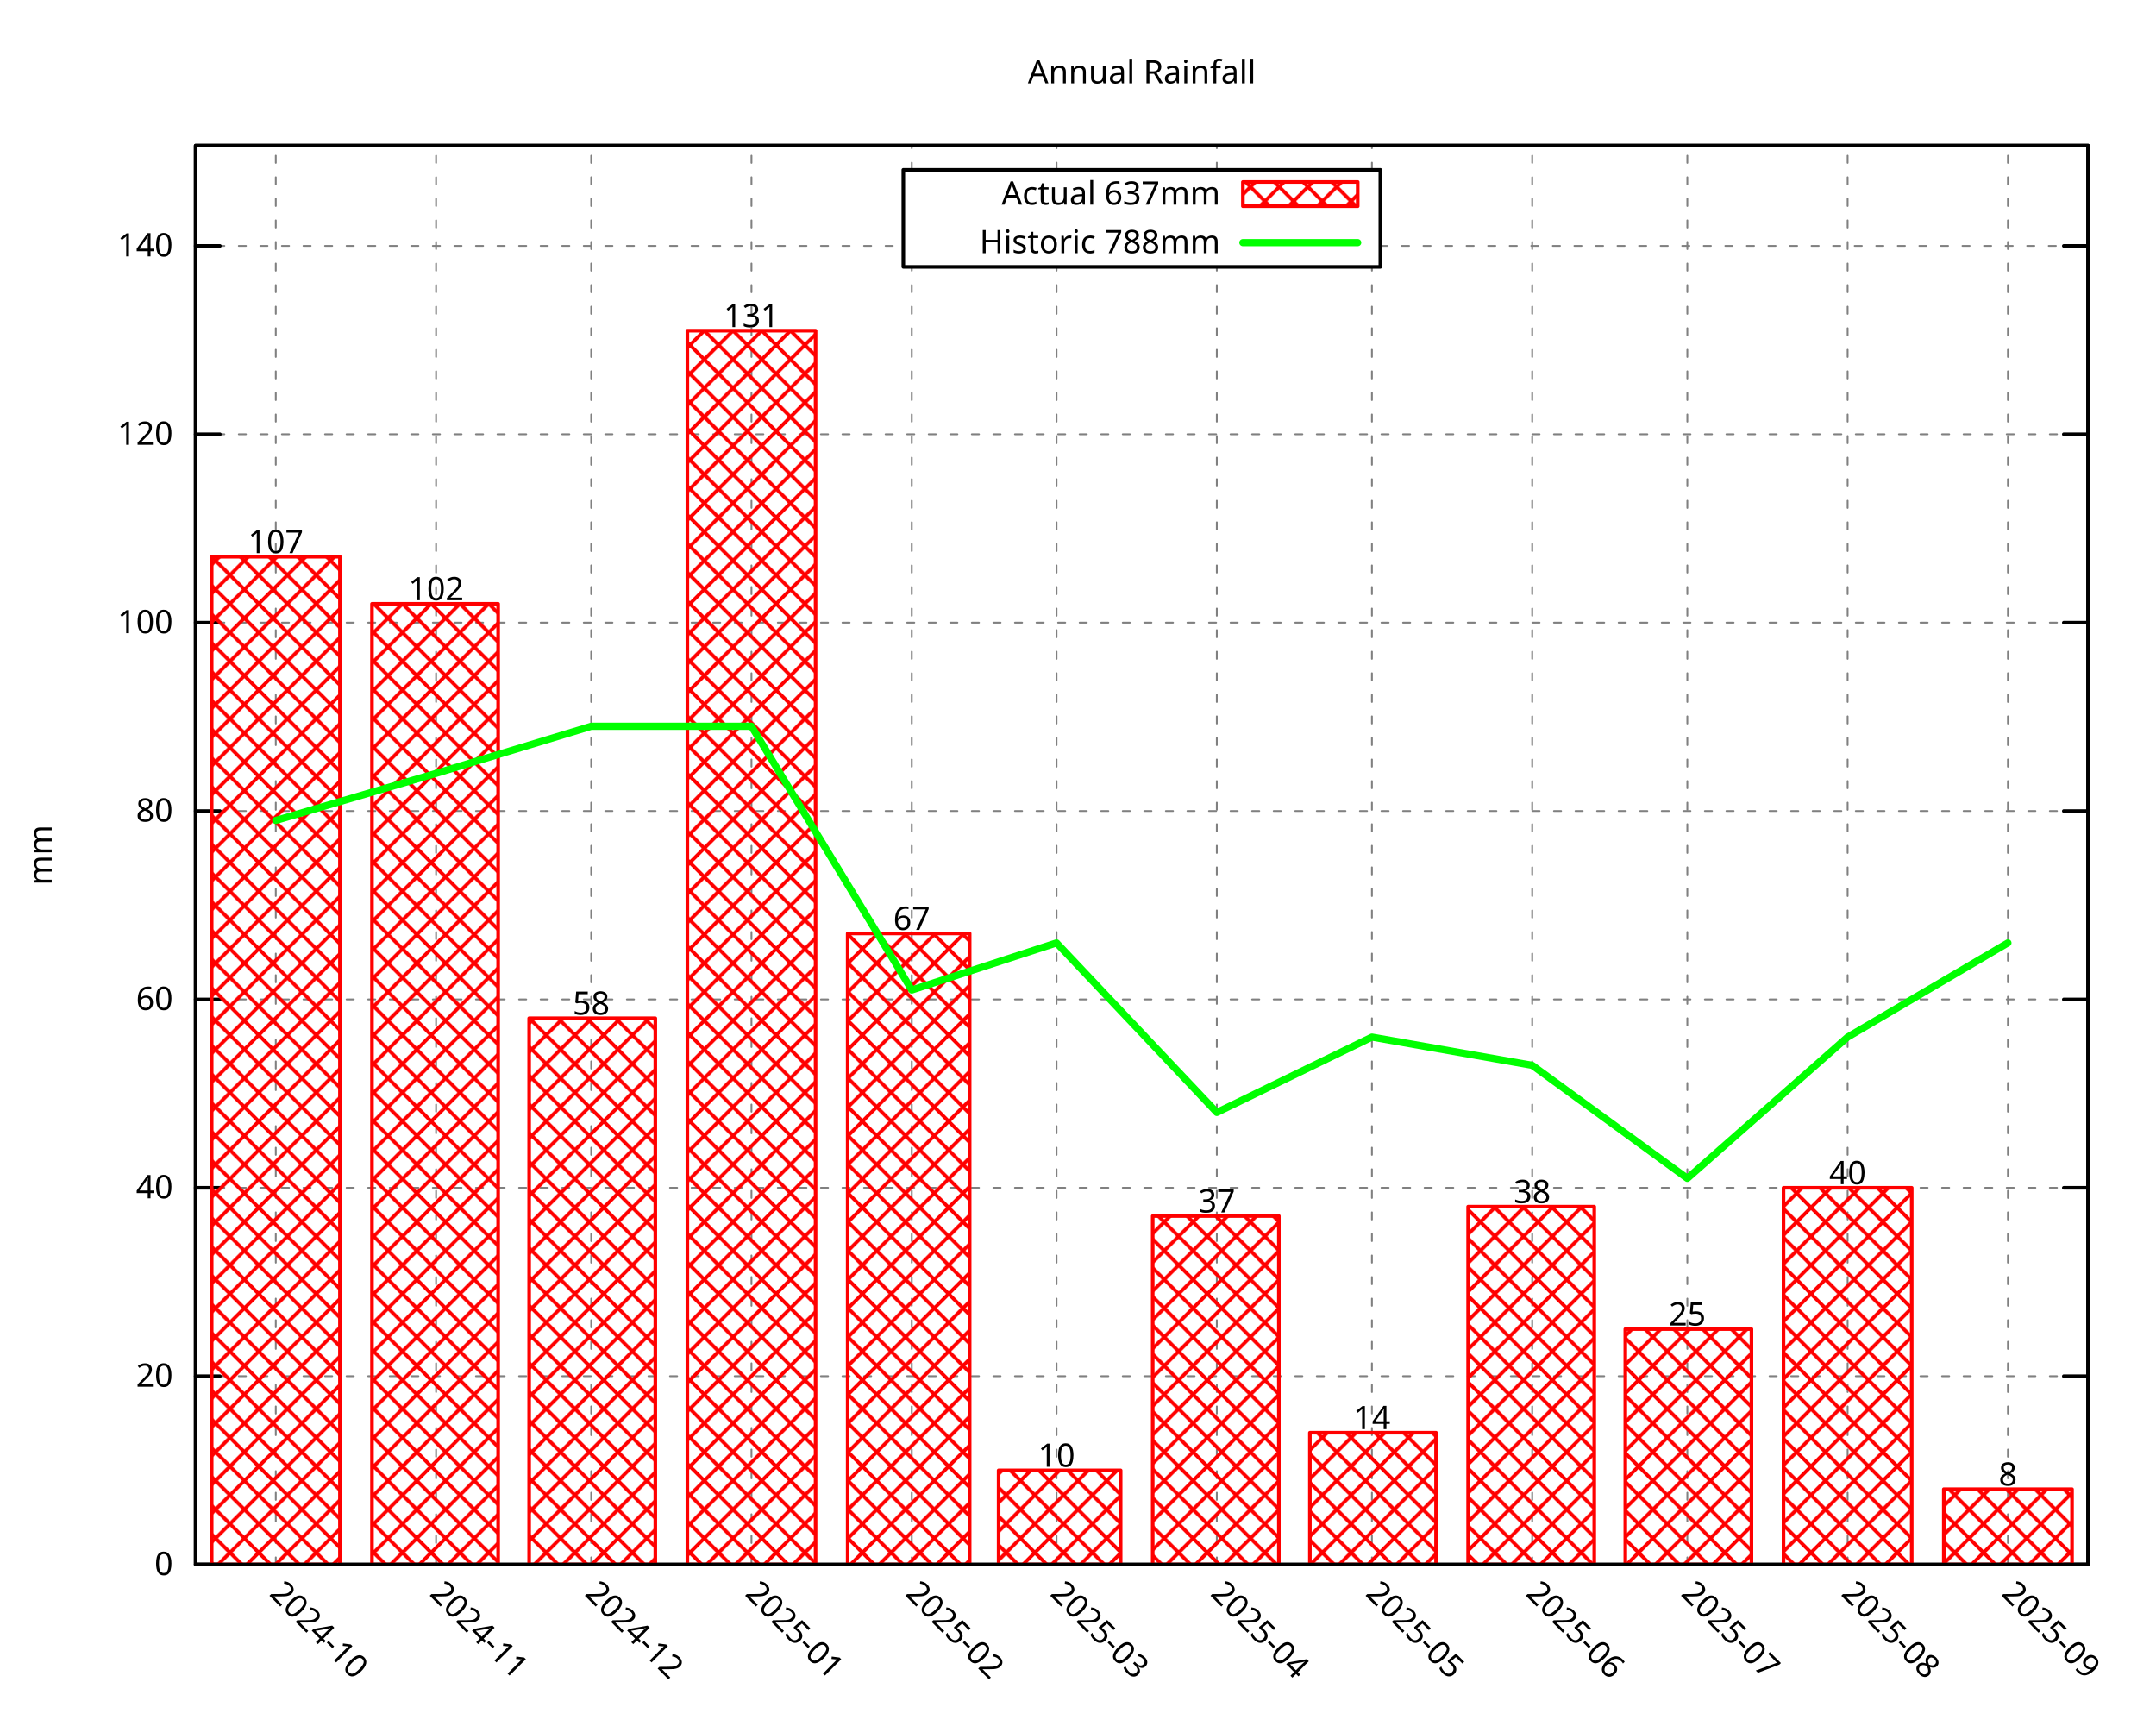
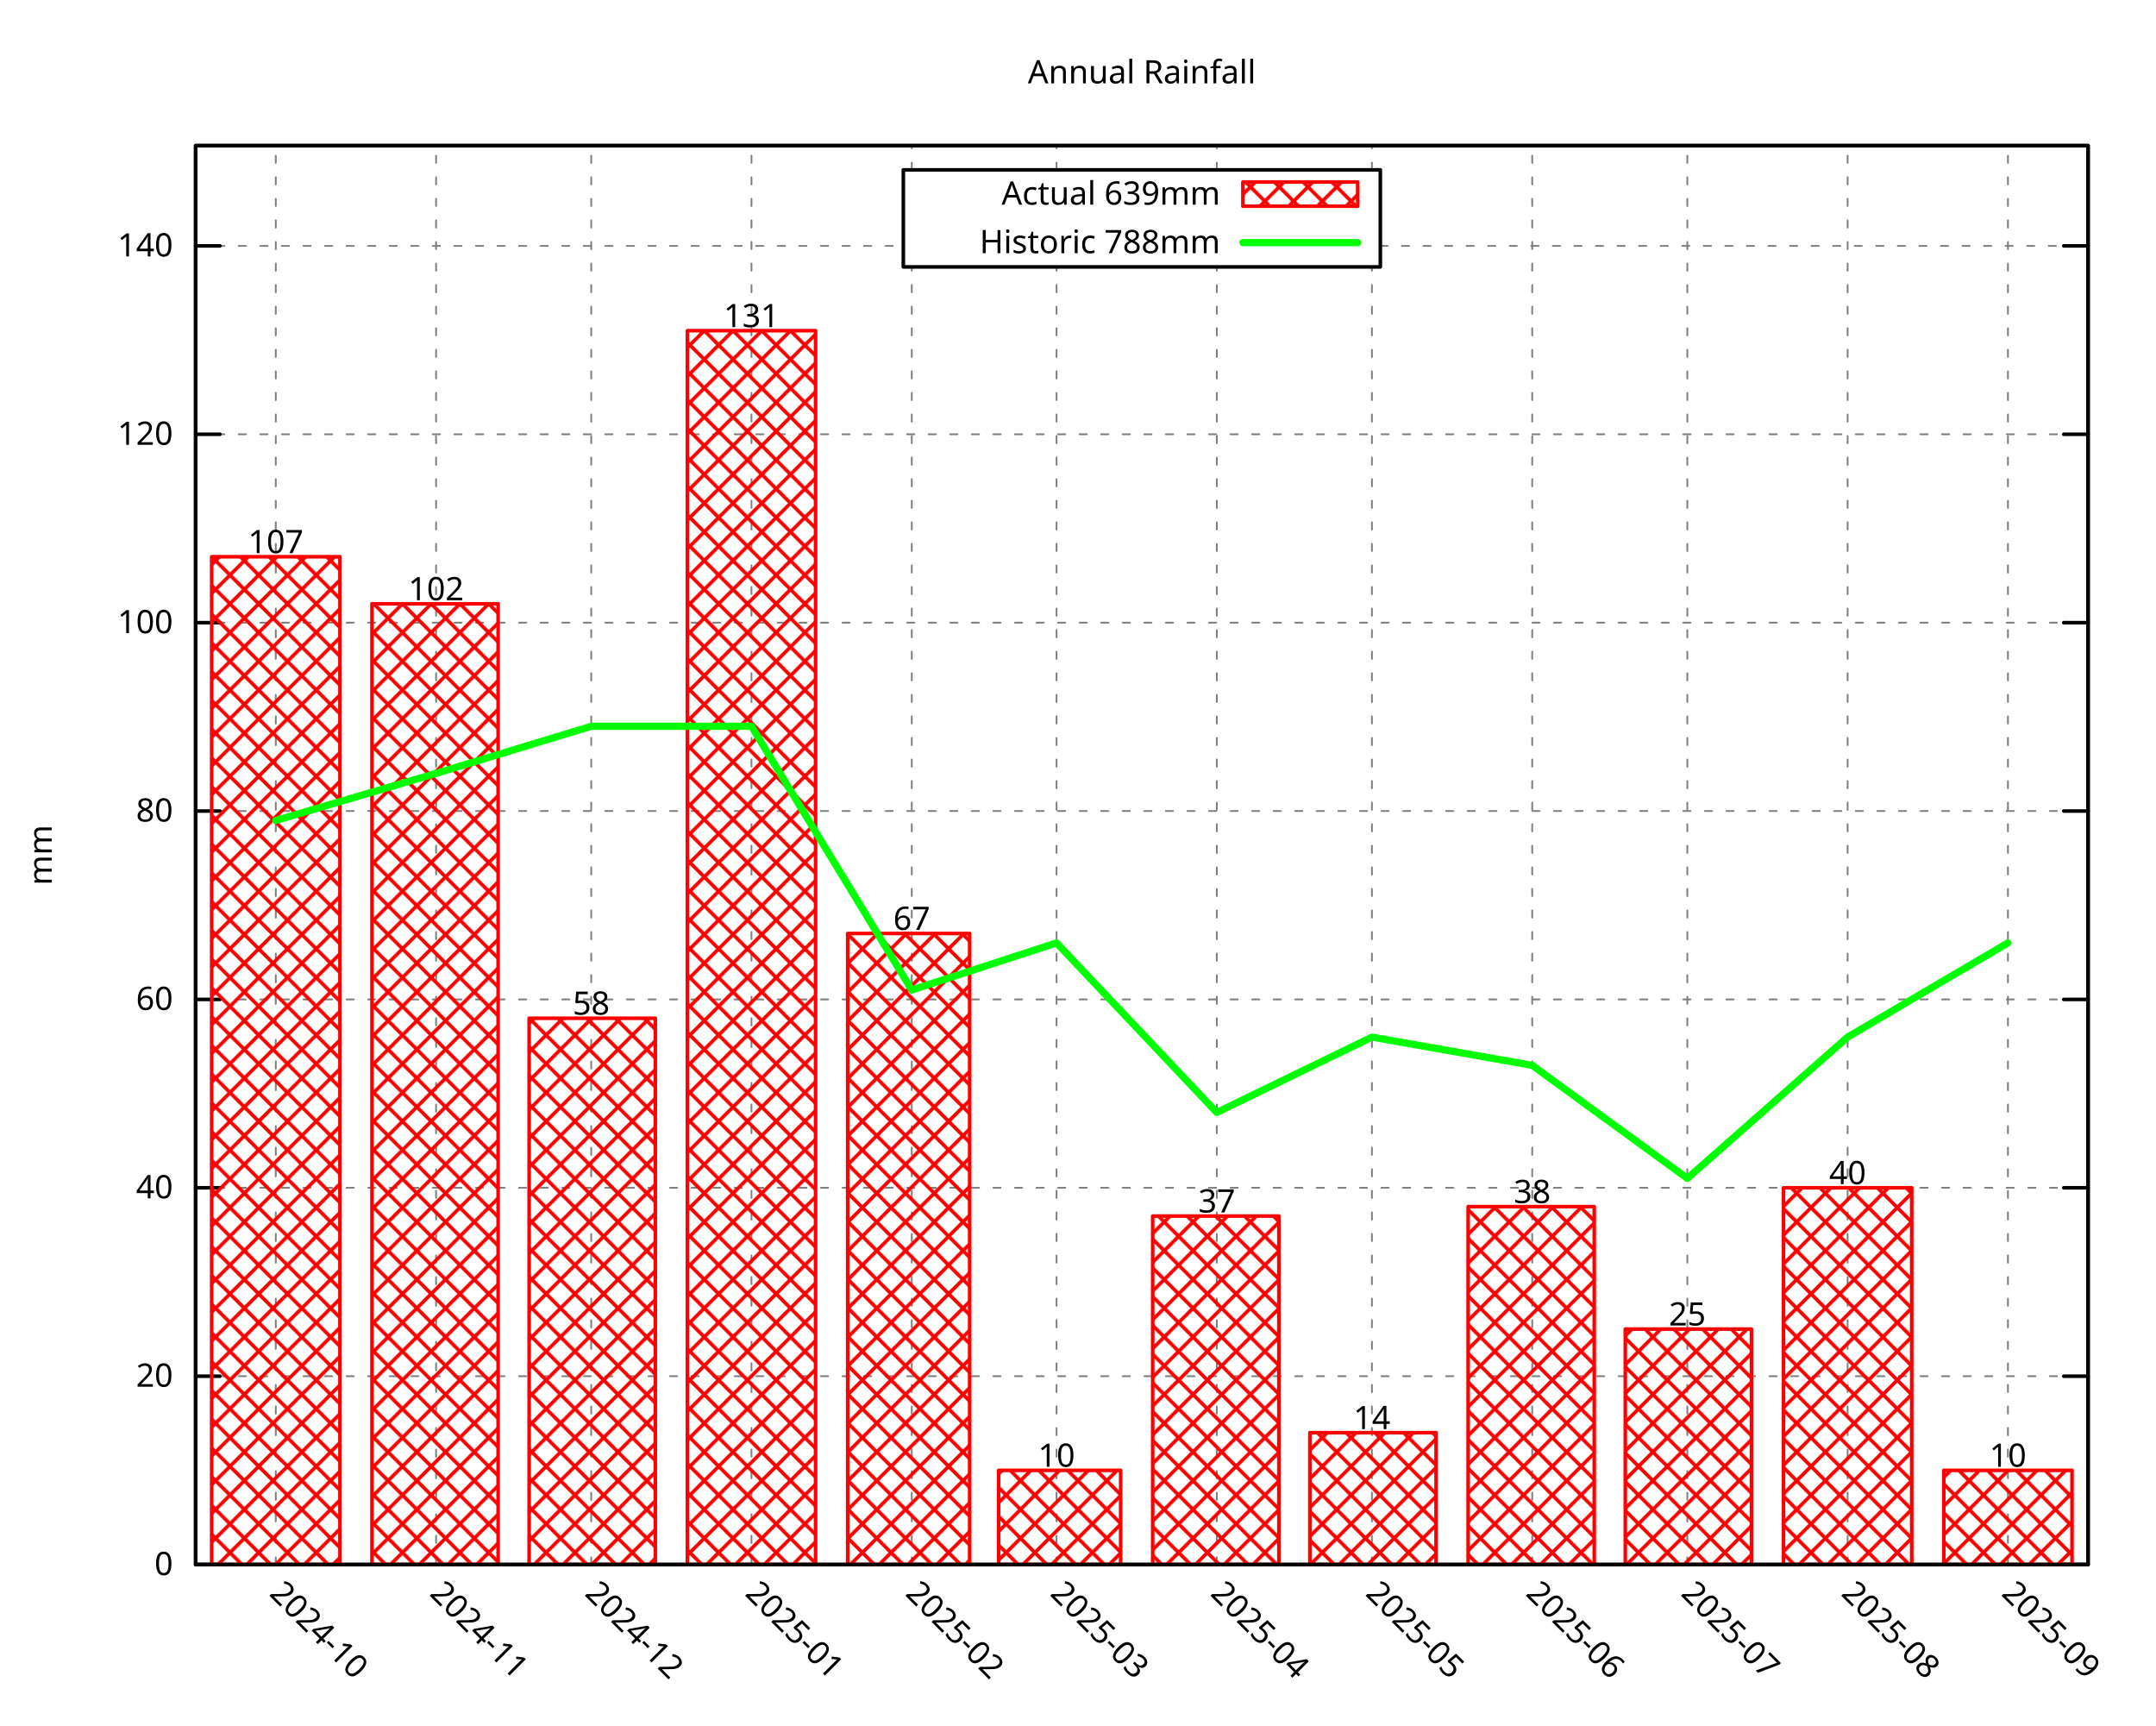
<svg xmlns="http://www.w3.org/2000/svg" xmlns:xlink="http://www.w3.org/1999/xlink" width="600" height="480" viewBox="0 0 600 480">
  <g id="gnuplot_canvas">
    <rect x="0" y="0" width="600" height="480" fill="none" />
    <defs>
      <circle id="gpDot" r="0.5" stroke-width="0.5" stroke="currentColor" />
      <path id="gpPt0" stroke-width="0.296" stroke="currentColor" d="M-1,0 h2 M0,-1 v2" />
      <path id="gpPt1" stroke-width="0.296" stroke="currentColor" d="M-1,-1 L1,1 M1,-1 L-1,1" />
      <path id="gpPt2" stroke-width="0.296" stroke="currentColor" d="M-1,0 L1,0 M0,-1 L0,1 M-1,-1 L1,1 M-1,1 L1,-1" />
      <rect id="gpPt3" stroke-width="0.296" stroke="currentColor" x="-1" y="-1" width="2" height="2" />
      <rect id="gpPt4" stroke-width="0.296" stroke="currentColor" fill="currentColor" x="-1" y="-1" width="2" height="2" />
      <circle id="gpPt5" stroke-width="0.296" stroke="currentColor" cx="0" cy="0" r="1" />
      <use xlink:href="#gpPt5" id="gpPt6" fill="currentColor" stroke="none" />
      <path id="gpPt7" stroke-width="0.296" stroke="currentColor" d="M0,-1.33 L-1.33,0.67 L1.33,0.67 z" />
      <use xlink:href="#gpPt7" id="gpPt8" fill="currentColor" stroke="none" />
      <use xlink:href="#gpPt7" id="gpPt9" stroke="currentColor" transform="rotate(180)" />
      <use xlink:href="#gpPt9" id="gpPt10" fill="currentColor" stroke="none" />
      <use xlink:href="#gpPt3" id="gpPt11" stroke="currentColor" transform="rotate(45)" />
      <use xlink:href="#gpPt11" id="gpPt12" fill="currentColor" stroke="none" />
      <path id="gpPt13" stroke-width="0.296" stroke="currentColor" d="M0,1.330 L1.265,0.411 L0.782,-1.067 L-0.782,-1.076 L-1.265,0.411 z" />
      <use xlink:href="#gpPt13" id="gpPt14" fill="currentColor" stroke="none" />
      <filter id="textbox" filterUnits="objectBoundingBox" x="0" y="0" height="1" width="1">
        <feFlood flood-color="white" flood-opacity="1" result="bgnd" />
        <feComposite in="SourceGraphic" in2="bgnd" operator="atop" />
      </filter>
      <filter id="greybox" filterUnits="objectBoundingBox" x="0" y="0" height="1" width="1">
        <feFlood flood-color="lightgrey" flood-opacity="1" result="grey" />
        <feComposite in="SourceGraphic" in2="grey" operator="atop" />
      </filter>
    </defs>
    <g fill="none" color="white" stroke="currentColor" stroke-width="1.00" stroke-linecap="round" stroke-linejoin="round">
</g>
    <g fill="none" color="black" stroke="currentColor" stroke-width="1.00" stroke-linecap="round" stroke-linejoin="round">
</g>
    <g fill="none" color="black" stroke="black" stroke-width="0.50" stroke-linecap="round" stroke-linejoin="round">
</g>
    <g fill="none" color="gray" stroke="currentColor" stroke-width="0.50" stroke-linecap="round" stroke-linejoin="round">
      <path stroke="gray" stroke-dasharray="2,4" class="gridline" d="M54.45,435.32 L581.09,435.32  " />
    </g>
    <g fill="none" color="gray" stroke="gray" stroke-width="1.00" stroke-linecap="round" stroke-linejoin="round">
</g>
    <g fill="none" color="black" stroke="currentColor" stroke-width="1.00" stroke-linecap="round" stroke-linejoin="round">
      <path stroke="black" d="M54.45,435.32 L61.20,435.32 M581.09,435.32 L574.34,435.32  " />
      <g transform="translate(48.15,438.25)" stroke="none" fill="black" font-family="Droid Sans" font-size="9.00" text-anchor="end">
        <text>
          <tspan font-family="Droid Sans"> 0</tspan>
        </text>
      </g>
    </g>
    <g fill="none" color="black" stroke="currentColor" stroke-width="1.00" stroke-linecap="round" stroke-linejoin="round">
</g>
    <g fill="none" color="black" stroke="black" stroke-width="0.50" stroke-linecap="round" stroke-linejoin="round">
</g>
    <g fill="none" color="gray" stroke="currentColor" stroke-width="0.50" stroke-linecap="round" stroke-linejoin="round">
      <path stroke="gray" stroke-dasharray="2,4" class="gridline" d="M54.45,382.91 L581.09,382.91  " />
    </g>
    <g fill="none" color="gray" stroke="gray" stroke-width="1.00" stroke-linecap="round" stroke-linejoin="round">
</g>
    <g fill="none" color="black" stroke="currentColor" stroke-width="1.00" stroke-linecap="round" stroke-linejoin="round">
      <path stroke="black" d="M54.45,382.91 L61.20,382.91 M581.09,382.91 L574.34,382.91  " />
      <g transform="translate(48.15,385.84)" stroke="none" fill="black" font-family="Droid Sans" font-size="9.00" text-anchor="end">
        <text>
          <tspan font-family="Droid Sans"> 20</tspan>
        </text>
      </g>
    </g>
    <g fill="none" color="black" stroke="currentColor" stroke-width="1.00" stroke-linecap="round" stroke-linejoin="round">
</g>
    <g fill="none" color="black" stroke="black" stroke-width="0.50" stroke-linecap="round" stroke-linejoin="round">
</g>
    <g fill="none" color="gray" stroke="currentColor" stroke-width="0.50" stroke-linecap="round" stroke-linejoin="round">
      <path stroke="gray" stroke-dasharray="2,4" class="gridline" d="M54.45,330.49 L581.09,330.49  " />
    </g>
    <g fill="none" color="gray" stroke="gray" stroke-width="1.00" stroke-linecap="round" stroke-linejoin="round">
</g>
    <g fill="none" color="black" stroke="currentColor" stroke-width="1.00" stroke-linecap="round" stroke-linejoin="round">
      <path stroke="black" d="M54.45,330.49 L61.20,330.49 M581.09,330.49 L574.34,330.49  " />
      <g transform="translate(48.15,333.42)" stroke="none" fill="black" font-family="Droid Sans" font-size="9.00" text-anchor="end">
        <text>
          <tspan font-family="Droid Sans"> 40</tspan>
        </text>
      </g>
    </g>
    <g fill="none" color="black" stroke="currentColor" stroke-width="1.00" stroke-linecap="round" stroke-linejoin="round">
</g>
    <g fill="none" color="black" stroke="black" stroke-width="0.50" stroke-linecap="round" stroke-linejoin="round">
</g>
    <g fill="none" color="gray" stroke="currentColor" stroke-width="0.50" stroke-linecap="round" stroke-linejoin="round">
      <path stroke="gray" stroke-dasharray="2,4" class="gridline" d="M54.45,278.08 L581.09,278.08  " />
    </g>
    <g fill="none" color="gray" stroke="gray" stroke-width="1.00" stroke-linecap="round" stroke-linejoin="round">
</g>
    <g fill="none" color="black" stroke="currentColor" stroke-width="1.00" stroke-linecap="round" stroke-linejoin="round">
      <path stroke="black" d="M54.45,278.08 L61.20,278.08 M581.09,278.08 L574.34,278.08  " />
      <g transform="translate(48.15,281.01)" stroke="none" fill="black" font-family="Droid Sans" font-size="9.00" text-anchor="end">
        <text>
          <tspan font-family="Droid Sans"> 60</tspan>
        </text>
      </g>
    </g>
    <g fill="none" color="black" stroke="currentColor" stroke-width="1.00" stroke-linecap="round" stroke-linejoin="round">
</g>
    <g fill="none" color="black" stroke="black" stroke-width="0.50" stroke-linecap="round" stroke-linejoin="round">
</g>
    <g fill="none" color="gray" stroke="currentColor" stroke-width="0.50" stroke-linecap="round" stroke-linejoin="round">
      <path stroke="gray" stroke-dasharray="2,4" class="gridline" d="M54.45,225.66 L581.09,225.66  " />
    </g>
    <g fill="none" color="gray" stroke="gray" stroke-width="1.00" stroke-linecap="round" stroke-linejoin="round">
</g>
    <g fill="none" color="black" stroke="currentColor" stroke-width="1.00" stroke-linecap="round" stroke-linejoin="round">
      <path stroke="black" d="M54.45,225.66 L61.20,225.66 M581.09,225.66 L574.34,225.66  " />
      <g transform="translate(48.15,228.59)" stroke="none" fill="black" font-family="Droid Sans" font-size="9.00" text-anchor="end">
        <text>
          <tspan font-family="Droid Sans"> 80</tspan>
        </text>
      </g>
    </g>
    <g fill="none" color="black" stroke="currentColor" stroke-width="1.00" stroke-linecap="round" stroke-linejoin="round">
</g>
    <g fill="none" color="black" stroke="black" stroke-width="0.50" stroke-linecap="round" stroke-linejoin="round">
</g>
    <g fill="none" color="gray" stroke="currentColor" stroke-width="0.50" stroke-linecap="round" stroke-linejoin="round">
      <path stroke="gray" stroke-dasharray="2,4" class="gridline" d="M54.45,173.25 L581.09,173.25  " />
    </g>
    <g fill="none" color="gray" stroke="gray" stroke-width="1.00" stroke-linecap="round" stroke-linejoin="round">
</g>
    <g fill="none" color="black" stroke="currentColor" stroke-width="1.00" stroke-linecap="round" stroke-linejoin="round">
      <path stroke="black" d="M54.45,173.25 L61.20,173.25 M581.09,173.25 L574.34,173.25  " />
      <g transform="translate(48.15,176.18)" stroke="none" fill="black" font-family="Droid Sans" font-size="9.00" text-anchor="end">
        <text>
          <tspan font-family="Droid Sans"> 100</tspan>
        </text>
      </g>
    </g>
    <g fill="none" color="black" stroke="currentColor" stroke-width="1.00" stroke-linecap="round" stroke-linejoin="round">
</g>
    <g fill="none" color="black" stroke="black" stroke-width="0.50" stroke-linecap="round" stroke-linejoin="round">
</g>
    <g fill="none" color="gray" stroke="currentColor" stroke-width="0.50" stroke-linecap="round" stroke-linejoin="round">
      <path stroke="gray" stroke-dasharray="2,4" class="gridline" d="M54.45,120.83 L581.09,120.83  " />
    </g>
    <g fill="none" color="gray" stroke="gray" stroke-width="1.00" stroke-linecap="round" stroke-linejoin="round">
</g>
    <g fill="none" color="black" stroke="currentColor" stroke-width="1.00" stroke-linecap="round" stroke-linejoin="round">
      <path stroke="black" d="M54.45,120.83 L61.20,120.83 M581.09,120.83 L574.34,120.83  " />
      <g transform="translate(48.15,123.76)" stroke="none" fill="black" font-family="Droid Sans" font-size="9.00" text-anchor="end">
        <text>
          <tspan font-family="Droid Sans"> 120</tspan>
        </text>
      </g>
    </g>
    <g fill="none" color="black" stroke="currentColor" stroke-width="1.00" stroke-linecap="round" stroke-linejoin="round">
</g>
    <g fill="none" color="black" stroke="black" stroke-width="0.50" stroke-linecap="round" stroke-linejoin="round">
</g>
    <g fill="none" color="gray" stroke="currentColor" stroke-width="0.50" stroke-linecap="round" stroke-linejoin="round">
      <path stroke="gray" stroke-dasharray="2,4" class="gridline" d="M54.45,68.42 L251.39,68.42 M384.14,68.42 L581.09,68.42  " />
    </g>
    <g fill="none" color="gray" stroke="gray" stroke-width="1.00" stroke-linecap="round" stroke-linejoin="round">
</g>
    <g fill="none" color="black" stroke="currentColor" stroke-width="1.00" stroke-linecap="round" stroke-linejoin="round">
      <path stroke="black" d="M54.45,68.42 L61.20,68.42 M581.09,68.42 L574.34,68.42  " />
      <g transform="translate(48.15,71.35)" stroke="none" fill="black" font-family="Droid Sans" font-size="9.00" text-anchor="end">
        <text>
          <tspan font-family="Droid Sans"> 140</tspan>
        </text>
      </g>
    </g>
    <g fill="none" color="black" stroke="currentColor" stroke-width="1.00" stroke-linecap="round" stroke-linejoin="round">
</g>
    <g fill="none" color="black" stroke="black" stroke-width="0.50" stroke-linecap="round" stroke-linejoin="round">
</g>
    <g fill="none" color="gray" stroke="currentColor" stroke-width="0.50" stroke-linecap="round" stroke-linejoin="round">
      <path stroke="gray" stroke-dasharray="2,4" class="gridline" d="M76.75,435.32 L76.75,40.51  " />
    </g>
    <g fill="none" color="gray" stroke="gray" stroke-width="1.00" stroke-linecap="round" stroke-linejoin="round">
</g>
    <g fill="none" color="black" stroke="currentColor" stroke-width="1.00" stroke-linecap="round" stroke-linejoin="round">
      <path stroke="black" d="M76.75,435.32 M76.75,40.51  " />
      <g transform="translate(74.68,443.69) rotate(45.00)" stroke="none" fill="black" font-family="Droid Sans" font-size="9.00" text-anchor="start">
        <text>
          <tspan font-family="Droid Sans">2024-10</tspan>
        </text>
      </g>
    </g>
    <g fill="none" color="black" stroke="currentColor" stroke-width="1.00" stroke-linecap="round" stroke-linejoin="round">
</g>
    <g fill="none" color="black" stroke="black" stroke-width="0.50" stroke-linecap="round" stroke-linejoin="round">
</g>
    <g fill="none" color="gray" stroke="currentColor" stroke-width="0.50" stroke-linecap="round" stroke-linejoin="round">
      <path stroke="gray" stroke-dasharray="2,4" class="gridline" d="M121.36,435.32 L121.36,40.51  " />
    </g>
    <g fill="none" color="gray" stroke="gray" stroke-width="1.00" stroke-linecap="round" stroke-linejoin="round">
</g>
    <g fill="none" color="black" stroke="currentColor" stroke-width="1.00" stroke-linecap="round" stroke-linejoin="round">
      <path stroke="black" d="M121.36,435.32 M121.36,40.51  " />
      <g transform="translate(119.29,443.69) rotate(45.00)" stroke="none" fill="black" font-family="Droid Sans" font-size="9.00" text-anchor="start">
        <text>
          <tspan font-family="Droid Sans">2024-11</tspan>
        </text>
      </g>
    </g>
    <g fill="none" color="black" stroke="currentColor" stroke-width="1.00" stroke-linecap="round" stroke-linejoin="round">
</g>
    <g fill="none" color="black" stroke="black" stroke-width="0.50" stroke-linecap="round" stroke-linejoin="round">
</g>
    <g fill="none" color="gray" stroke="currentColor" stroke-width="0.50" stroke-linecap="round" stroke-linejoin="round">
      <path stroke="gray" stroke-dasharray="2,4" class="gridline" d="M164.53,435.32 L164.53,40.51  " />
    </g>
    <g fill="none" color="gray" stroke="gray" stroke-width="1.00" stroke-linecap="round" stroke-linejoin="round">
</g>
    <g fill="none" color="black" stroke="currentColor" stroke-width="1.00" stroke-linecap="round" stroke-linejoin="round">
      <path stroke="black" d="M164.53,435.32 M164.53,40.51  " />
      <g transform="translate(162.46,443.69) rotate(45.00)" stroke="none" fill="black" font-family="Droid Sans" font-size="9.00" text-anchor="start">
        <text>
          <tspan font-family="Droid Sans">2024-12</tspan>
        </text>
      </g>
    </g>
    <g fill="none" color="black" stroke="currentColor" stroke-width="1.00" stroke-linecap="round" stroke-linejoin="round">
</g>
    <g fill="none" color="black" stroke="black" stroke-width="0.50" stroke-linecap="round" stroke-linejoin="round">
</g>
    <g fill="none" color="gray" stroke="currentColor" stroke-width="0.50" stroke-linecap="round" stroke-linejoin="round">
      <path stroke="gray" stroke-dasharray="2,4" class="gridline" d="M209.13,435.32 L209.13,40.51  " />
    </g>
    <g fill="none" color="gray" stroke="gray" stroke-width="1.00" stroke-linecap="round" stroke-linejoin="round">
</g>
    <g fill="none" color="black" stroke="currentColor" stroke-width="1.00" stroke-linecap="round" stroke-linejoin="round">
      <path stroke="black" d="M209.13,435.32 M209.13,40.51  " />
      <g transform="translate(207.06,443.69) rotate(45.00)" stroke="none" fill="black" font-family="Droid Sans" font-size="9.00" text-anchor="start">
        <text>
          <tspan font-family="Droid Sans">2025-01</tspan>
        </text>
      </g>
    </g>
    <g fill="none" color="black" stroke="currentColor" stroke-width="1.00" stroke-linecap="round" stroke-linejoin="round">
</g>
    <g fill="none" color="black" stroke="black" stroke-width="0.50" stroke-linecap="round" stroke-linejoin="round">
</g>
    <g fill="none" color="gray" stroke="currentColor" stroke-width="0.50" stroke-linecap="round" stroke-linejoin="round">
      <path stroke="gray" stroke-dasharray="2,4" class="gridline" d="M253.74,435.32 L253.74,74.26 M253.74,47.26 L253.74,40.51  " />
    </g>
    <g fill="none" color="gray" stroke="gray" stroke-width="1.00" stroke-linecap="round" stroke-linejoin="round">
</g>
    <g fill="none" color="black" stroke="currentColor" stroke-width="1.00" stroke-linecap="round" stroke-linejoin="round">
      <path stroke="black" d="M253.74,435.32 M253.74,40.51  " />
      <g transform="translate(251.67,443.69) rotate(45.00)" stroke="none" fill="black" font-family="Droid Sans" font-size="9.00" text-anchor="start">
        <text>
          <tspan font-family="Droid Sans">2025-02</tspan>
        </text>
      </g>
    </g>
    <g fill="none" color="black" stroke="currentColor" stroke-width="1.00" stroke-linecap="round" stroke-linejoin="round">
</g>
    <g fill="none" color="black" stroke="black" stroke-width="0.50" stroke-linecap="round" stroke-linejoin="round">
</g>
    <g fill="none" color="gray" stroke="currentColor" stroke-width="0.50" stroke-linecap="round" stroke-linejoin="round">
      <path stroke="gray" stroke-dasharray="2,4" class="gridline" d="M294.03,435.32 L294.03,74.26 M294.03,47.26 L294.03,40.51  " />
    </g>
    <g fill="none" color="gray" stroke="gray" stroke-width="1.00" stroke-linecap="round" stroke-linejoin="round">
</g>
    <g fill="none" color="black" stroke="currentColor" stroke-width="1.00" stroke-linecap="round" stroke-linejoin="round">
      <path stroke="black" d="M294.03,435.32 M294.03,40.51  " />
      <g transform="translate(291.96,443.69) rotate(45.00)" stroke="none" fill="black" font-family="Droid Sans" font-size="9.00" text-anchor="start">
        <text>
          <tspan font-family="Droid Sans">2025-03</tspan>
        </text>
      </g>
    </g>
    <g fill="none" color="black" stroke="currentColor" stroke-width="1.00" stroke-linecap="round" stroke-linejoin="round">
</g>
    <g fill="none" color="black" stroke="black" stroke-width="0.50" stroke-linecap="round" stroke-linejoin="round">
</g>
    <g fill="none" color="gray" stroke="currentColor" stroke-width="0.50" stroke-linecap="round" stroke-linejoin="round">
      <path stroke="gray" stroke-dasharray="2,4" class="gridline" d="M338.63,435.32 L338.63,74.26 M338.63,47.26 L338.63,40.51  " />
    </g>
    <g fill="none" color="gray" stroke="gray" stroke-width="1.00" stroke-linecap="round" stroke-linejoin="round">
</g>
    <g fill="none" color="black" stroke="currentColor" stroke-width="1.00" stroke-linecap="round" stroke-linejoin="round">
      <path stroke="black" d="M338.63,435.32 M338.63,40.51  " />
      <g transform="translate(336.56,443.69) rotate(45.00)" stroke="none" fill="black" font-family="Droid Sans" font-size="9.00" text-anchor="start">
        <text>
          <tspan font-family="Droid Sans">2025-04</tspan>
        </text>
      </g>
    </g>
    <g fill="none" color="black" stroke="currentColor" stroke-width="1.00" stroke-linecap="round" stroke-linejoin="round">
</g>
    <g fill="none" color="black" stroke="black" stroke-width="0.50" stroke-linecap="round" stroke-linejoin="round">
</g>
    <g fill="none" color="gray" stroke="currentColor" stroke-width="0.50" stroke-linecap="round" stroke-linejoin="round">
      <path stroke="gray" stroke-dasharray="2,4" class="gridline" d="M381.80,435.32 L381.80,74.26 M381.80,47.26 L381.80,40.51  " />
    </g>
    <g fill="none" color="gray" stroke="gray" stroke-width="1.00" stroke-linecap="round" stroke-linejoin="round">
</g>
    <g fill="none" color="black" stroke="currentColor" stroke-width="1.00" stroke-linecap="round" stroke-linejoin="round">
      <path stroke="black" d="M381.80,435.32 M381.80,40.51  " />
      <g transform="translate(379.73,443.69) rotate(45.00)" stroke="none" fill="black" font-family="Droid Sans" font-size="9.00" text-anchor="start">
        <text>
          <tspan font-family="Droid Sans">2025-05</tspan>
        </text>
      </g>
    </g>
    <g fill="none" color="black" stroke="currentColor" stroke-width="1.00" stroke-linecap="round" stroke-linejoin="round">
</g>
    <g fill="none" color="black" stroke="black" stroke-width="0.50" stroke-linecap="round" stroke-linejoin="round">
</g>
    <g fill="none" color="gray" stroke="currentColor" stroke-width="0.50" stroke-linecap="round" stroke-linejoin="round">
      <path stroke="gray" stroke-dasharray="2,4" class="gridline" d="M426.41,435.32 L426.41,40.51  " />
    </g>
    <g fill="none" color="gray" stroke="gray" stroke-width="1.00" stroke-linecap="round" stroke-linejoin="round">
</g>
    <g fill="none" color="black" stroke="currentColor" stroke-width="1.00" stroke-linecap="round" stroke-linejoin="round">
      <path stroke="black" d="M426.41,435.32 M426.41,40.51  " />
      <g transform="translate(424.34,443.69) rotate(45.00)" stroke="none" fill="black" font-family="Droid Sans" font-size="9.00" text-anchor="start">
        <text>
          <tspan font-family="Droid Sans">2025-06</tspan>
        </text>
      </g>
    </g>
    <g fill="none" color="black" stroke="currentColor" stroke-width="1.00" stroke-linecap="round" stroke-linejoin="round">
</g>
    <g fill="none" color="black" stroke="black" stroke-width="0.50" stroke-linecap="round" stroke-linejoin="round">
</g>
    <g fill="none" color="gray" stroke="currentColor" stroke-width="0.50" stroke-linecap="round" stroke-linejoin="round">
      <path stroke="gray" stroke-dasharray="2,4" class="gridline" d="M469.57,435.32 L469.57,40.51  " />
    </g>
    <g fill="none" color="gray" stroke="gray" stroke-width="1.00" stroke-linecap="round" stroke-linejoin="round">
</g>
    <g fill="none" color="black" stroke="currentColor" stroke-width="1.00" stroke-linecap="round" stroke-linejoin="round">
      <path stroke="black" d="M469.57,435.32 M469.57,40.51  " />
      <g transform="translate(467.50,443.69) rotate(45.00)" stroke="none" fill="black" font-family="Droid Sans" font-size="9.00" text-anchor="start">
        <text>
          <tspan font-family="Droid Sans">2025-07</tspan>
        </text>
      </g>
    </g>
    <g fill="none" color="black" stroke="currentColor" stroke-width="1.00" stroke-linecap="round" stroke-linejoin="round">
</g>
    <g fill="none" color="black" stroke="black" stroke-width="0.50" stroke-linecap="round" stroke-linejoin="round">
</g>
    <g fill="none" color="gray" stroke="currentColor" stroke-width="0.50" stroke-linecap="round" stroke-linejoin="round">
      <path stroke="gray" stroke-dasharray="2,4" class="gridline" d="M514.18,435.32 L514.18,40.51  " />
    </g>
    <g fill="none" color="gray" stroke="gray" stroke-width="1.00" stroke-linecap="round" stroke-linejoin="round">
</g>
    <g fill="none" color="black" stroke="currentColor" stroke-width="1.00" stroke-linecap="round" stroke-linejoin="round">
      <path stroke="black" d="M514.18,435.32 M514.18,40.51  " />
      <g transform="translate(512.11,443.69) rotate(45.00)" stroke="none" fill="black" font-family="Droid Sans" font-size="9.00" text-anchor="start">
        <text>
          <tspan font-family="Droid Sans">2025-08</tspan>
        </text>
      </g>
    </g>
    <g fill="none" color="black" stroke="currentColor" stroke-width="1.00" stroke-linecap="round" stroke-linejoin="round">
</g>
    <g fill="none" color="black" stroke="black" stroke-width="0.50" stroke-linecap="round" stroke-linejoin="round">
</g>
    <g fill="none" color="gray" stroke="currentColor" stroke-width="0.50" stroke-linecap="round" stroke-linejoin="round">
      <path stroke="gray" stroke-dasharray="2,4" class="gridline" d="M558.79,435.32 L558.79,40.51  " />
    </g>
    <g fill="none" color="gray" stroke="gray" stroke-width="1.00" stroke-linecap="round" stroke-linejoin="round">
</g>
    <g fill="none" color="black" stroke="currentColor" stroke-width="1.00" stroke-linecap="round" stroke-linejoin="round">
      <path stroke="black" d="M558.79,435.32 M558.79,40.51  " />
      <g transform="translate(556.72,443.69) rotate(45.00)" stroke="none" fill="black" font-family="Droid Sans" font-size="9.00" text-anchor="start">
        <text>
          <tspan font-family="Droid Sans">2025-09</tspan>
        </text>
      </g>
    </g>
    <g fill="none" color="black" stroke="currentColor" stroke-width="1.00" stroke-linecap="round" stroke-linejoin="round">
</g>
    <g fill="none" color="black" stroke="currentColor" stroke-width="1.00" stroke-linecap="round" stroke-linejoin="round">
      <path stroke="black" d="M54.45,40.51 L54.45,435.32 L581.09,435.32 L581.09,40.51 L54.45,40.51 Z  " />
    </g>
    <g fill="none" color="black" stroke="currentColor" stroke-width="1.00" stroke-linecap="round" stroke-linejoin="round">
</g>
    <g fill="none" color="black" stroke="currentColor" stroke-width="1.00" stroke-linecap="round" stroke-linejoin="round">
      <path stroke="black" d="M251.39,74.26 L251.39,47.26 L384.14,47.26 L384.14,74.26 L251.39,74.26 Z  " />
    </g>
    <g id="gnuplot_plot_1">
      <g fill="none" color="black" stroke="currentColor" stroke-width="1.00" stroke-linecap="round" stroke-linejoin="round">
        <g transform="translate(339.59,56.94)" stroke="none" fill="black" font-family="Droid Sans" font-size="9.00" text-anchor="end">
          <text>
-             <tspan font-family="Droid Sans">Actual 637mm</tspan>
+             <tspan font-family="Droid Sans">Actual 639mm</tspan>
          </text>
        </g>
      </g>
      <g fill="none" color="black" stroke="currentColor" stroke-width="1.00" stroke-linecap="round" stroke-linejoin="round">
        <defs>
          <pattern id="gpPat1" patternUnits="userSpaceOnUse" x="0" y="0" width="8" height="8">
            <path style="fill:none; stroke:rgb(255,0,0)" d="M0,0 L8,8 M0,8 L8,0" />
          </pattern>
        </defs>
        <g stroke="none" shape-rendering="crispEdges">
          <polygon fill="url(#gpPat1)" points="345.89,57.38 377.84,57.38 377.84,50.63 345.89,50.63 " />
        </g>
        <path stroke="rgb(255,   0,   0)" d="M345.89,57.38 L377.84,57.38 L377.84,50.64 L345.89,50.64 L345.89,57.38 Z  " />
      </g>
      <g fill="none" color="black" stroke="currentColor" stroke-width="1.00" stroke-linecap="round" stroke-linejoin="round">
        <defs>
          <pattern id="gpPat2" patternUnits="userSpaceOnUse" x="0" y="0" width="8" height="8">
            <path style="fill:none; stroke:rgb(255,0,0)" d="M0,0 L8,8 M0,8 L8,0" />
          </pattern>
        </defs>
        <g stroke="none" shape-rendering="crispEdges">
          <polygon fill="url(#gpPat2)" points="58.91,435.32 94.61,435.32 94.61,154.89 58.91,154.89 " />
        </g>
        <path stroke="rgb(255,   0,   0)" d="M58.91,435.32 L58.91,154.90 L94.60,154.90 L94.60,435.32 L58.91,435.32 Z  " />
        <g stroke="none" shape-rendering="crispEdges">
          <polygon fill="url(#gpPat2)" points="103.52,435.32 138.64,435.32 138.64,168.00 103.52,168.00 " />
        </g>
        <path stroke="rgb(255,   0,   0)" d="M103.52,435.32 L103.52,168.01 L138.63,168.01 L138.63,435.32 L103.52,435.32 Z  " />
        <g stroke="none" shape-rendering="crispEdges">
          <polygon fill="url(#gpPat2)" points="147.26,435.32 182.38,435.32 182.38,283.31 147.26,283.31 " />
        </g>
        <path stroke="rgb(255,   0,   0)" d="M147.26,435.32 L147.26,283.32 L182.37,283.32 L182.37,435.32 L147.26,435.32 Z  " />
        <g stroke="none" shape-rendering="crispEdges">
          <polygon fill="url(#gpPat2)" points="191.29,435.32 226.98,435.32 226.98,92.00 191.29,92.00 " />
        </g>
        <path stroke="rgb(255,   0,   0)" d="M191.29,435.32 L191.29,92.01 L226.97,92.01 L226.97,435.32 L191.29,435.32 Z  " />
        <g stroke="none" shape-rendering="crispEdges">
          <polygon fill="url(#gpPat2)" points="235.90,435.32 269.86,435.32 269.86,259.72 235.90,259.72 " />
        </g>
        <path stroke="rgb(255,   0,   0)" d="M235.90,435.32 L235.90,259.73 L269.85,259.73 L269.85,435.32 L235.90,435.32 Z  " />
        <g stroke="none" shape-rendering="crispEdges">
          <polygon fill="url(#gpPat2)" points="277.91,435.32 311.88,435.32 311.88,409.10 277.91,409.10 " />
        </g>
        <path stroke="rgb(255,   0,   0)" d="M277.91,435.32 L277.91,409.11 L311.87,409.11 L311.87,435.32 L277.91,435.32 Z  " />
        <g stroke="none" shape-rendering="crispEdges">
          <polygon fill="url(#gpPat2)" points="320.79,435.32 355.91,435.32 355.91,338.34 320.79,338.34 " />
        </g>
        <path stroke="rgb(255,   0,   0)" d="M320.79,435.32 L320.79,338.35 L355.90,338.35 L355.90,435.32 L320.79,435.32 Z  " />
        <g stroke="none" shape-rendering="crispEdges">
          <polygon fill="url(#gpPat2)" points="364.53,435.32 399.65,435.32 399.65,398.62 364.53,398.62 " />
        </g>
        <path stroke="rgb(255,   0,   0)" d="M364.53,435.32 L364.53,398.63 L399.64,398.63 L399.64,435.32 L364.53,435.32 Z  " />
        <g stroke="none" shape-rendering="crispEdges">
          <polygon fill="url(#gpPat2)" points="408.57,435.32 443.68,435.32 443.68,335.72 408.57,335.72 " />
        </g>
        <path stroke="rgb(255,   0,   0)" d="M408.57,435.32 L408.57,335.73 L443.67,335.73 L443.67,435.32 L408.57,435.32 Z  " />
        <g stroke="none" shape-rendering="crispEdges">
          <polygon fill="url(#gpPat2)" points="452.31,435.32 487.43,435.32 487.43,369.79 452.31,369.79 " />
        </g>
        <path stroke="rgb(255,   0,   0)" d="M452.31,435.32 L452.31,369.80 L487.42,369.80 L487.42,435.32 L452.31,435.32 Z  " />
        <g stroke="none" shape-rendering="crispEdges">
          <polygon fill="url(#gpPat2)" points="496.34,435.32 532.03,435.32 532.03,330.48 496.34,330.48 " />
        </g>
        <path stroke="rgb(255,   0,   0)" d="M496.34,435.32 L496.34,330.49 L532.02,330.49 L532.02,435.32 L496.34,435.32 Z  " />
        <g stroke="none" shape-rendering="crispEdges">
-           <polygon fill="url(#gpPat2)" points="540.94,435.32 576.64,435.32 576.64,414.34 540.94,414.34 " />
-         </g>
-         <path stroke="rgb(255,   0,   0)" d="M540.94,435.32 L540.94,414.35 L576.63,414.35 L576.63,435.32 L540.94,435.32 Z  " />
+           <polygon fill="url(#gpPat2)" points="540.94,435.32 576.64,435.32 576.64,409.10 540.94,409.10 " />
+         </g>
+         <path stroke="rgb(255,   0,   0)" d="M540.94,435.32 L540.94,409.11 L576.63,409.11 L576.63,435.32 L540.94,435.32 Z  " />
      </g>
    </g>
    <g id="gnuplot_plot_2" fill="none">
      <g fill="none" color="black" stroke="currentColor" stroke-width="1.00" stroke-linecap="round" stroke-linejoin="round">
        <g transform="translate(76.75,153.90)" stroke="none" fill="black" font-family="Droid Sans" font-size="9.00" text-anchor="middle">
          <text>
            <tspan font-family="Droid Sans">107</tspan>
          </text>
        </g>
        <g transform="translate(121.36,167.01)" stroke="none" fill="black" font-family="Droid Sans" font-size="9.00" text-anchor="middle">
          <text>
            <tspan font-family="Droid Sans">102</tspan>
          </text>
        </g>
        <g transform="translate(164.53,282.32)" stroke="none" fill="black" font-family="Droid Sans" font-size="9.00" text-anchor="middle">
          <text>
            <tspan font-family="Droid Sans">58</tspan>
          </text>
        </g>
        <g transform="translate(209.13,91.01)" stroke="none" fill="black" font-family="Droid Sans" font-size="9.00" text-anchor="middle">
          <text>
            <tspan font-family="Droid Sans">131</tspan>
          </text>
        </g>
        <g transform="translate(253.74,258.73)" stroke="none" fill="black" font-family="Droid Sans" font-size="9.00" text-anchor="middle">
          <text>
            <tspan font-family="Droid Sans">67</tspan>
          </text>
        </g>
        <g transform="translate(294.03,408.11)" stroke="none" fill="black" font-family="Droid Sans" font-size="9.00" text-anchor="middle">
          <text>
            <tspan font-family="Droid Sans">10</tspan>
          </text>
        </g>
        <g transform="translate(338.63,337.35)" stroke="none" fill="black" font-family="Droid Sans" font-size="9.00" text-anchor="middle">
          <text>
            <tspan font-family="Droid Sans">37</tspan>
          </text>
        </g>
        <g transform="translate(381.80,397.63)" stroke="none" fill="black" font-family="Droid Sans" font-size="9.00" text-anchor="middle">
          <text>
            <tspan font-family="Droid Sans">14</tspan>
          </text>
        </g>
        <g transform="translate(426.41,334.73)" stroke="none" fill="black" font-family="Droid Sans" font-size="9.00" text-anchor="middle">
          <text>
            <tspan font-family="Droid Sans">38</tspan>
          </text>
        </g>
        <g transform="translate(469.57,368.80)" stroke="none" fill="black" font-family="Droid Sans" font-size="9.00" text-anchor="middle">
          <text>
            <tspan font-family="Droid Sans">25</tspan>
          </text>
        </g>
        <g transform="translate(514.18,329.49)" stroke="none" fill="black" font-family="Droid Sans" font-size="9.00" text-anchor="middle">
          <text>
            <tspan font-family="Droid Sans">40</tspan>
          </text>
        </g>
-         <g transform="translate(558.79,413.35)" stroke="none" fill="black" font-family="Droid Sans" font-size="9.00" text-anchor="middle">
-           <text>
-             <tspan font-family="Droid Sans">8</tspan>
+         <g transform="translate(558.79,408.11)" stroke="none" fill="black" font-family="Droid Sans" font-size="9.00" text-anchor="middle">
+           <text>
+             <tspan font-family="Droid Sans">10</tspan>
          </text>
        </g>
      </g>
    </g>
    <g id="gnuplot_plot_3">
      <g fill="none" color="white" stroke="black" stroke-width="2.00" stroke-linecap="round" stroke-linejoin="round">
</g>
      <g fill="none" color="black" stroke="currentColor" stroke-width="2.00" stroke-linecap="round" stroke-linejoin="round">
        <g transform="translate(339.59,70.44)" stroke="none" fill="black" font-family="Droid Sans" font-size="9.00" text-anchor="end">
          <text>
            <tspan font-family="Droid Sans">Historic 788mm</tspan>
          </text>
        </g>
      </g>
      <g fill="none" color="black" stroke="currentColor" stroke-width="2.00" stroke-linecap="round" stroke-linejoin="round">
        <path stroke="rgb(  0, 255,   0)" d="M345.89,67.51 L377.84,67.51 M76.75,228.28 L121.36,215.18 L164.53,202.08 L209.13,202.08 L253.74,275.46 L294.03,262.35   L338.63,309.53 L381.80,288.56 L426.41,296.42 L469.57,327.87 L514.18,288.56 L558.79,262.35  " />
      </g>
    </g>
    <g fill="none" color="black" stroke="currentColor" stroke-width="2.00" stroke-linecap="round" stroke-linejoin="round">
</g>
    <g fill="none" color="black" stroke="black" stroke-width="1.00" stroke-linecap="round" stroke-linejoin="round">
</g>
    <g fill="none" color="black" stroke="currentColor" stroke-width="1.00" stroke-linecap="round" stroke-linejoin="round">
      <path stroke="black" d="M54.45,40.51 L54.45,435.32 L581.09,435.32 L581.09,40.51 L54.45,40.51 Z  " />
      <g transform="translate(14.39,237.92) rotate(270.00)" stroke="none" fill="black" font-family="Droid Sans" font-size="9.00" text-anchor="middle">
        <text>
          <tspan font-family="Droid Sans">mm</tspan>
        </text>
      </g>
    </g>
    <g fill="none" color="black" stroke="currentColor" stroke-width="1.00" stroke-linecap="round" stroke-linejoin="round">
</g>
    <g fill="none" color="black" stroke="currentColor" stroke-width="1.00" stroke-linecap="round" stroke-linejoin="round">
      <g transform="translate(317.77,23.19)" stroke="none" fill="black" font-family="Droid Sans" font-size="9.00" text-anchor="middle">
        <text>
          <tspan font-family="Droid Sans">Annual Rainfall</tspan>
        </text>
      </g>
    </g>
    <g fill="none" color="black" stroke="currentColor" stroke-width="1.00" stroke-linecap="round" stroke-linejoin="round">
</g>
  </g>
</svg>
